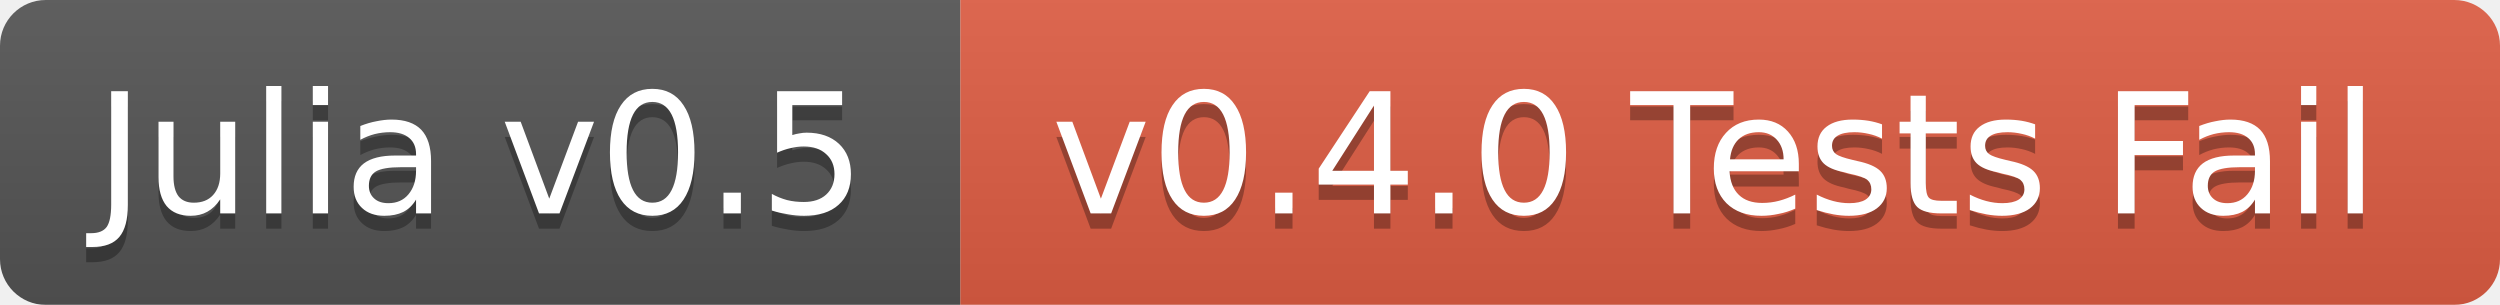
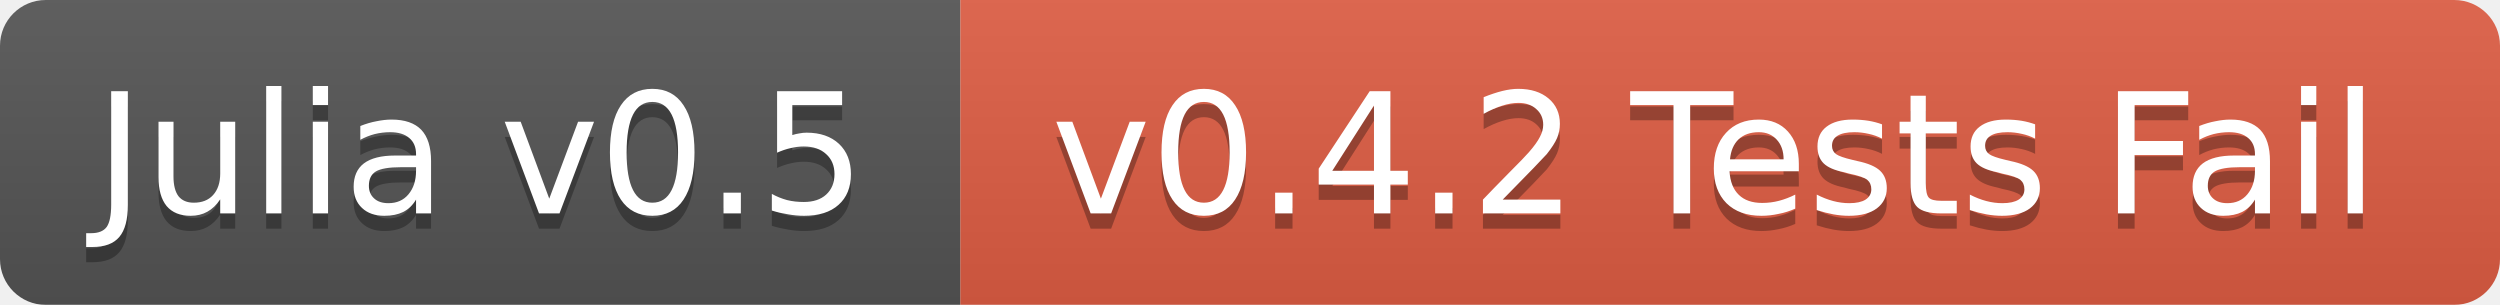
<svg xmlns="http://www.w3.org/2000/svg" width="164" height="20">
  <linearGradient id="b" x2="0" y2="100%">
    <stop offset="0" stop-color="#bbb" stop-opacity=".1" />
    <stop offset="1" stop-opacity=".1" />
  </linearGradient>
  <mask id="a">
    <rect width="164" height="20" rx="3" fill="#fff" />
  </mask>
  <g mask="url(#a)">
    <path fill="#555" d="M0 0h63v20H0z" />
    <path fill="#e05d44" d="M63 0h101v20H63z" />
    <path fill="url(#b)" d="M0 0h164v20H0z" />
  </g>
  <g fill="#fff" text-anchor="middle" font-family="DejaVu Sans,Verdana,Geneva,sans-serif" font-size="11">
    <text x="31.5" y="15" fill="#010101" fill-opacity=".3">Julia v0.5</text>
    <text x="31.5" y="14">Julia v0.5</text>
-     <text x="112.5" y="15" fill="#010101" fill-opacity=".3">v0.4.0 Tests Fail</text>
-     <text x="112.5" y="14">v0.4.0 Tests Fail</text>
+     <text x="112.5" y="15" fill="#010101" fill-opacity=".3">v0.4.2 Tests Fail</text>
+     <text x="112.5" y="14">v0.4.2 Tests Fail</text>
  </g>
</svg>
